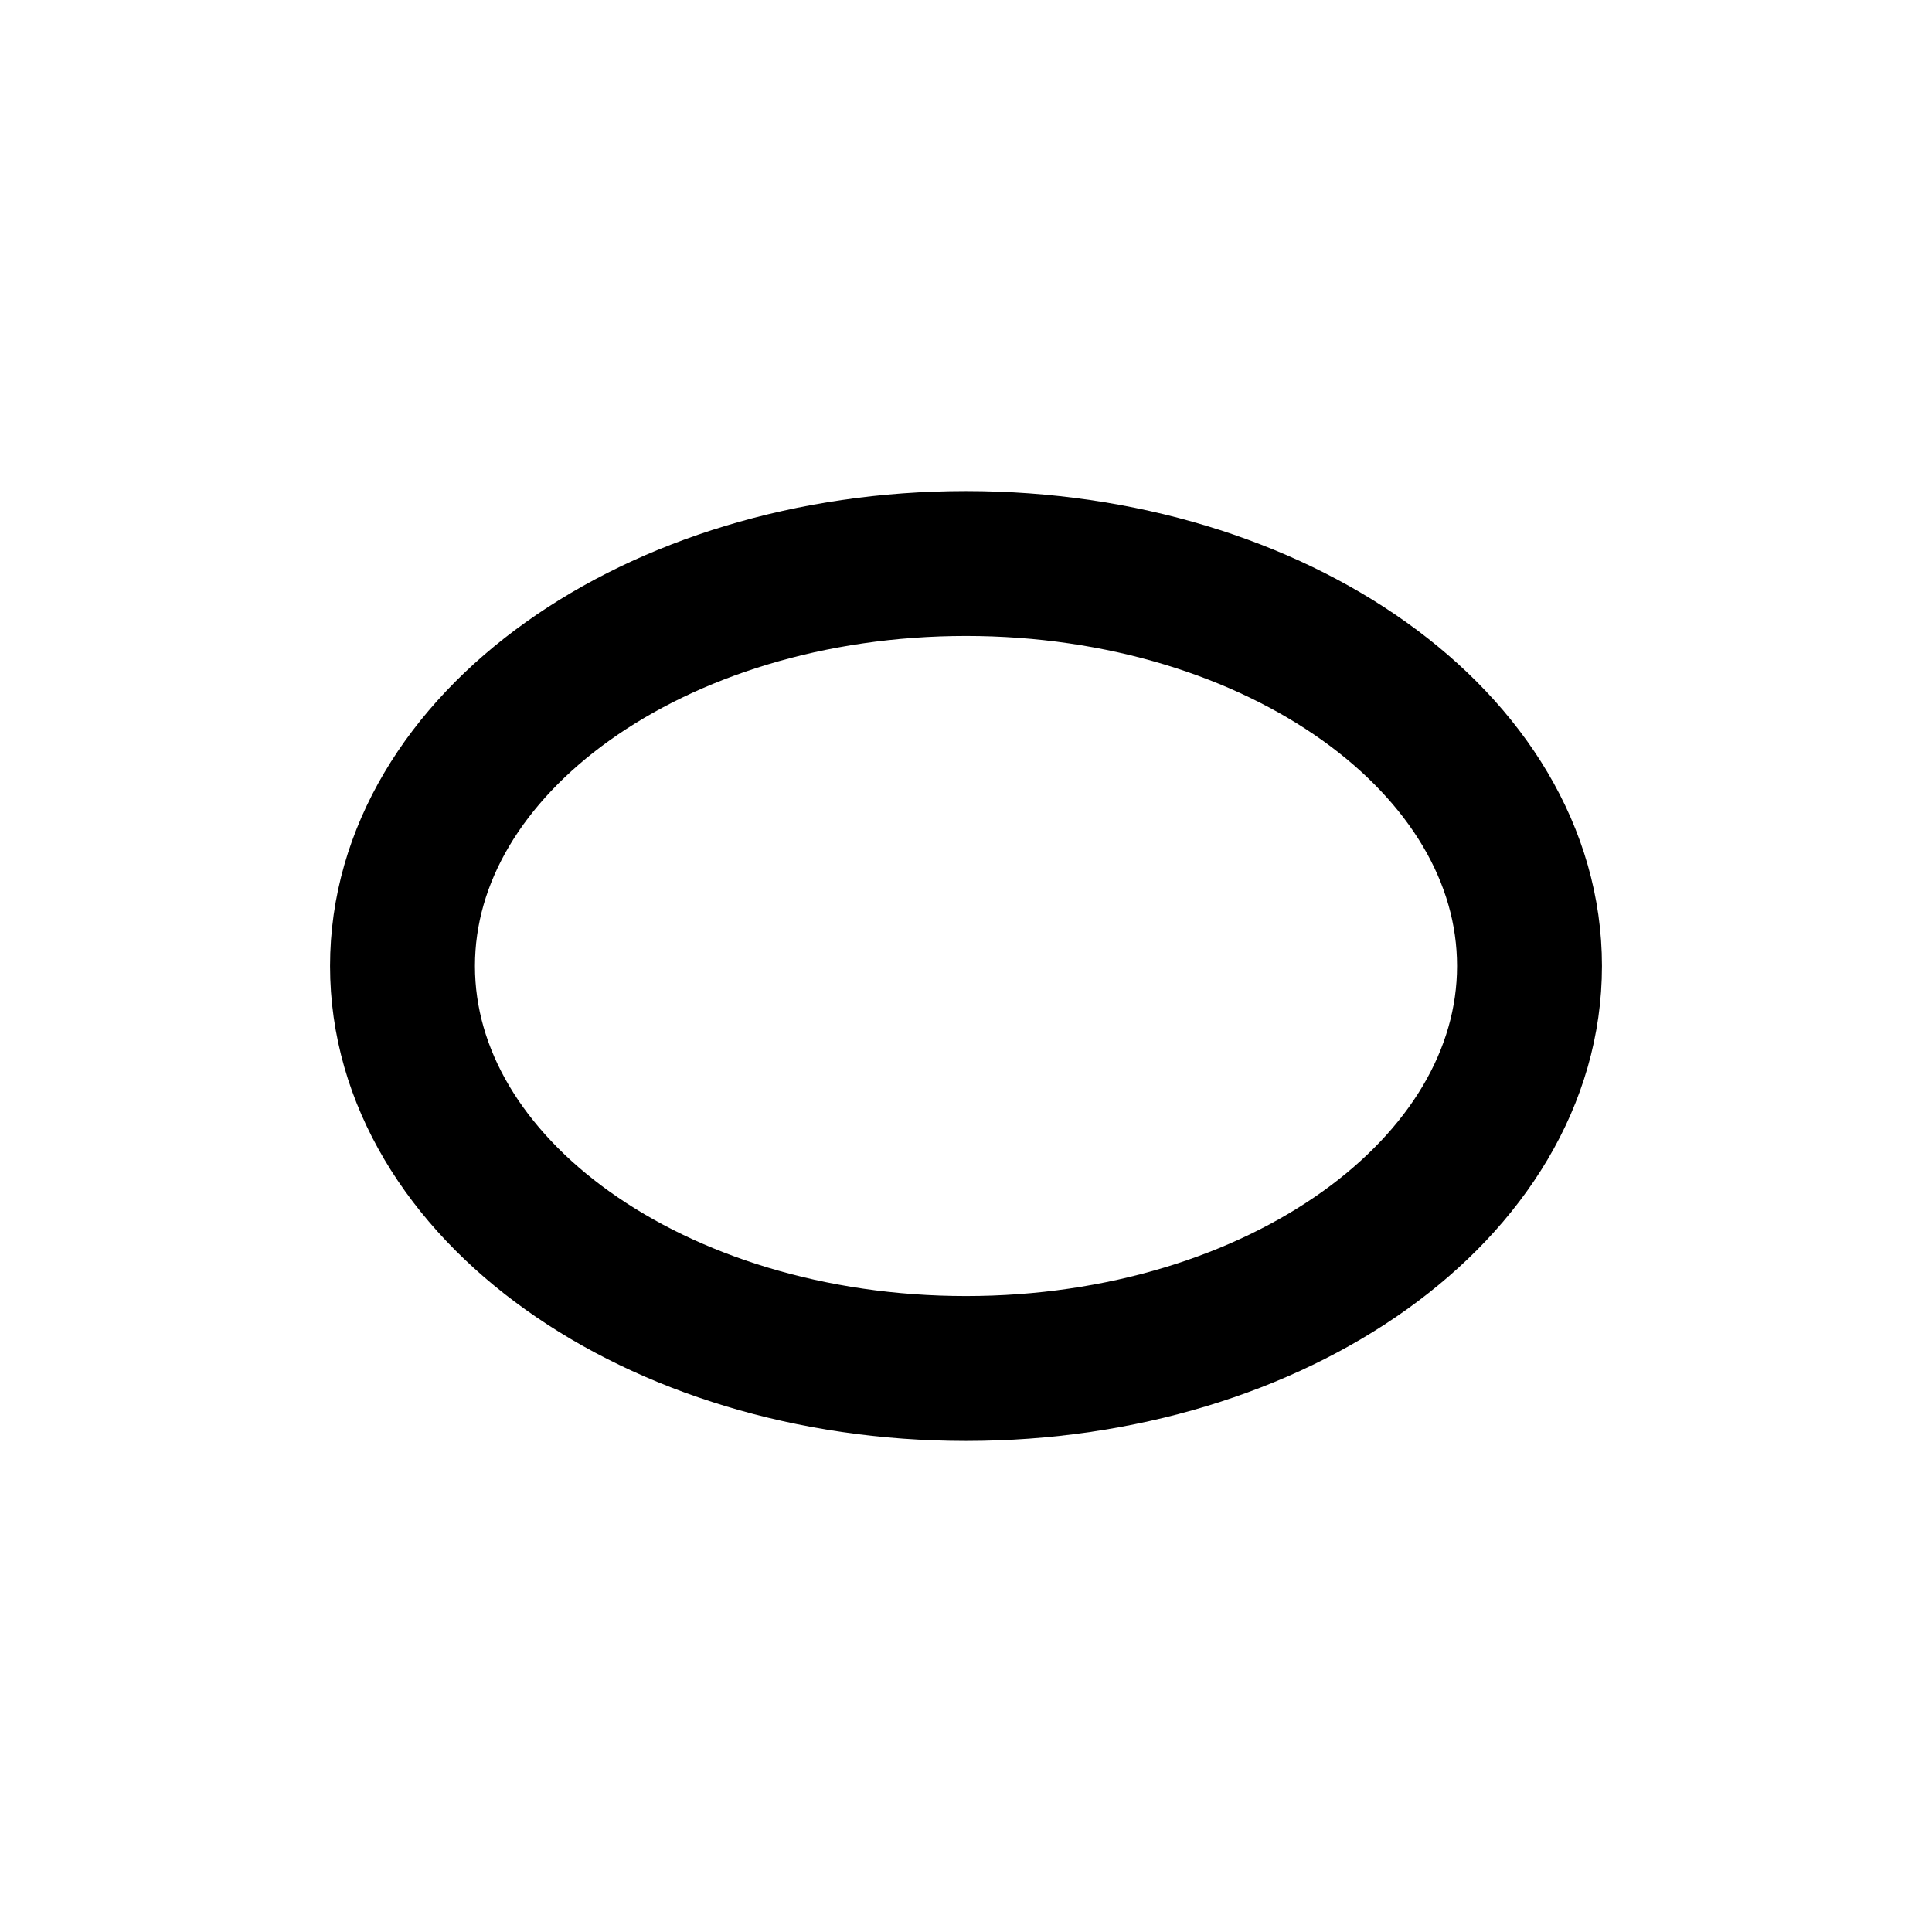
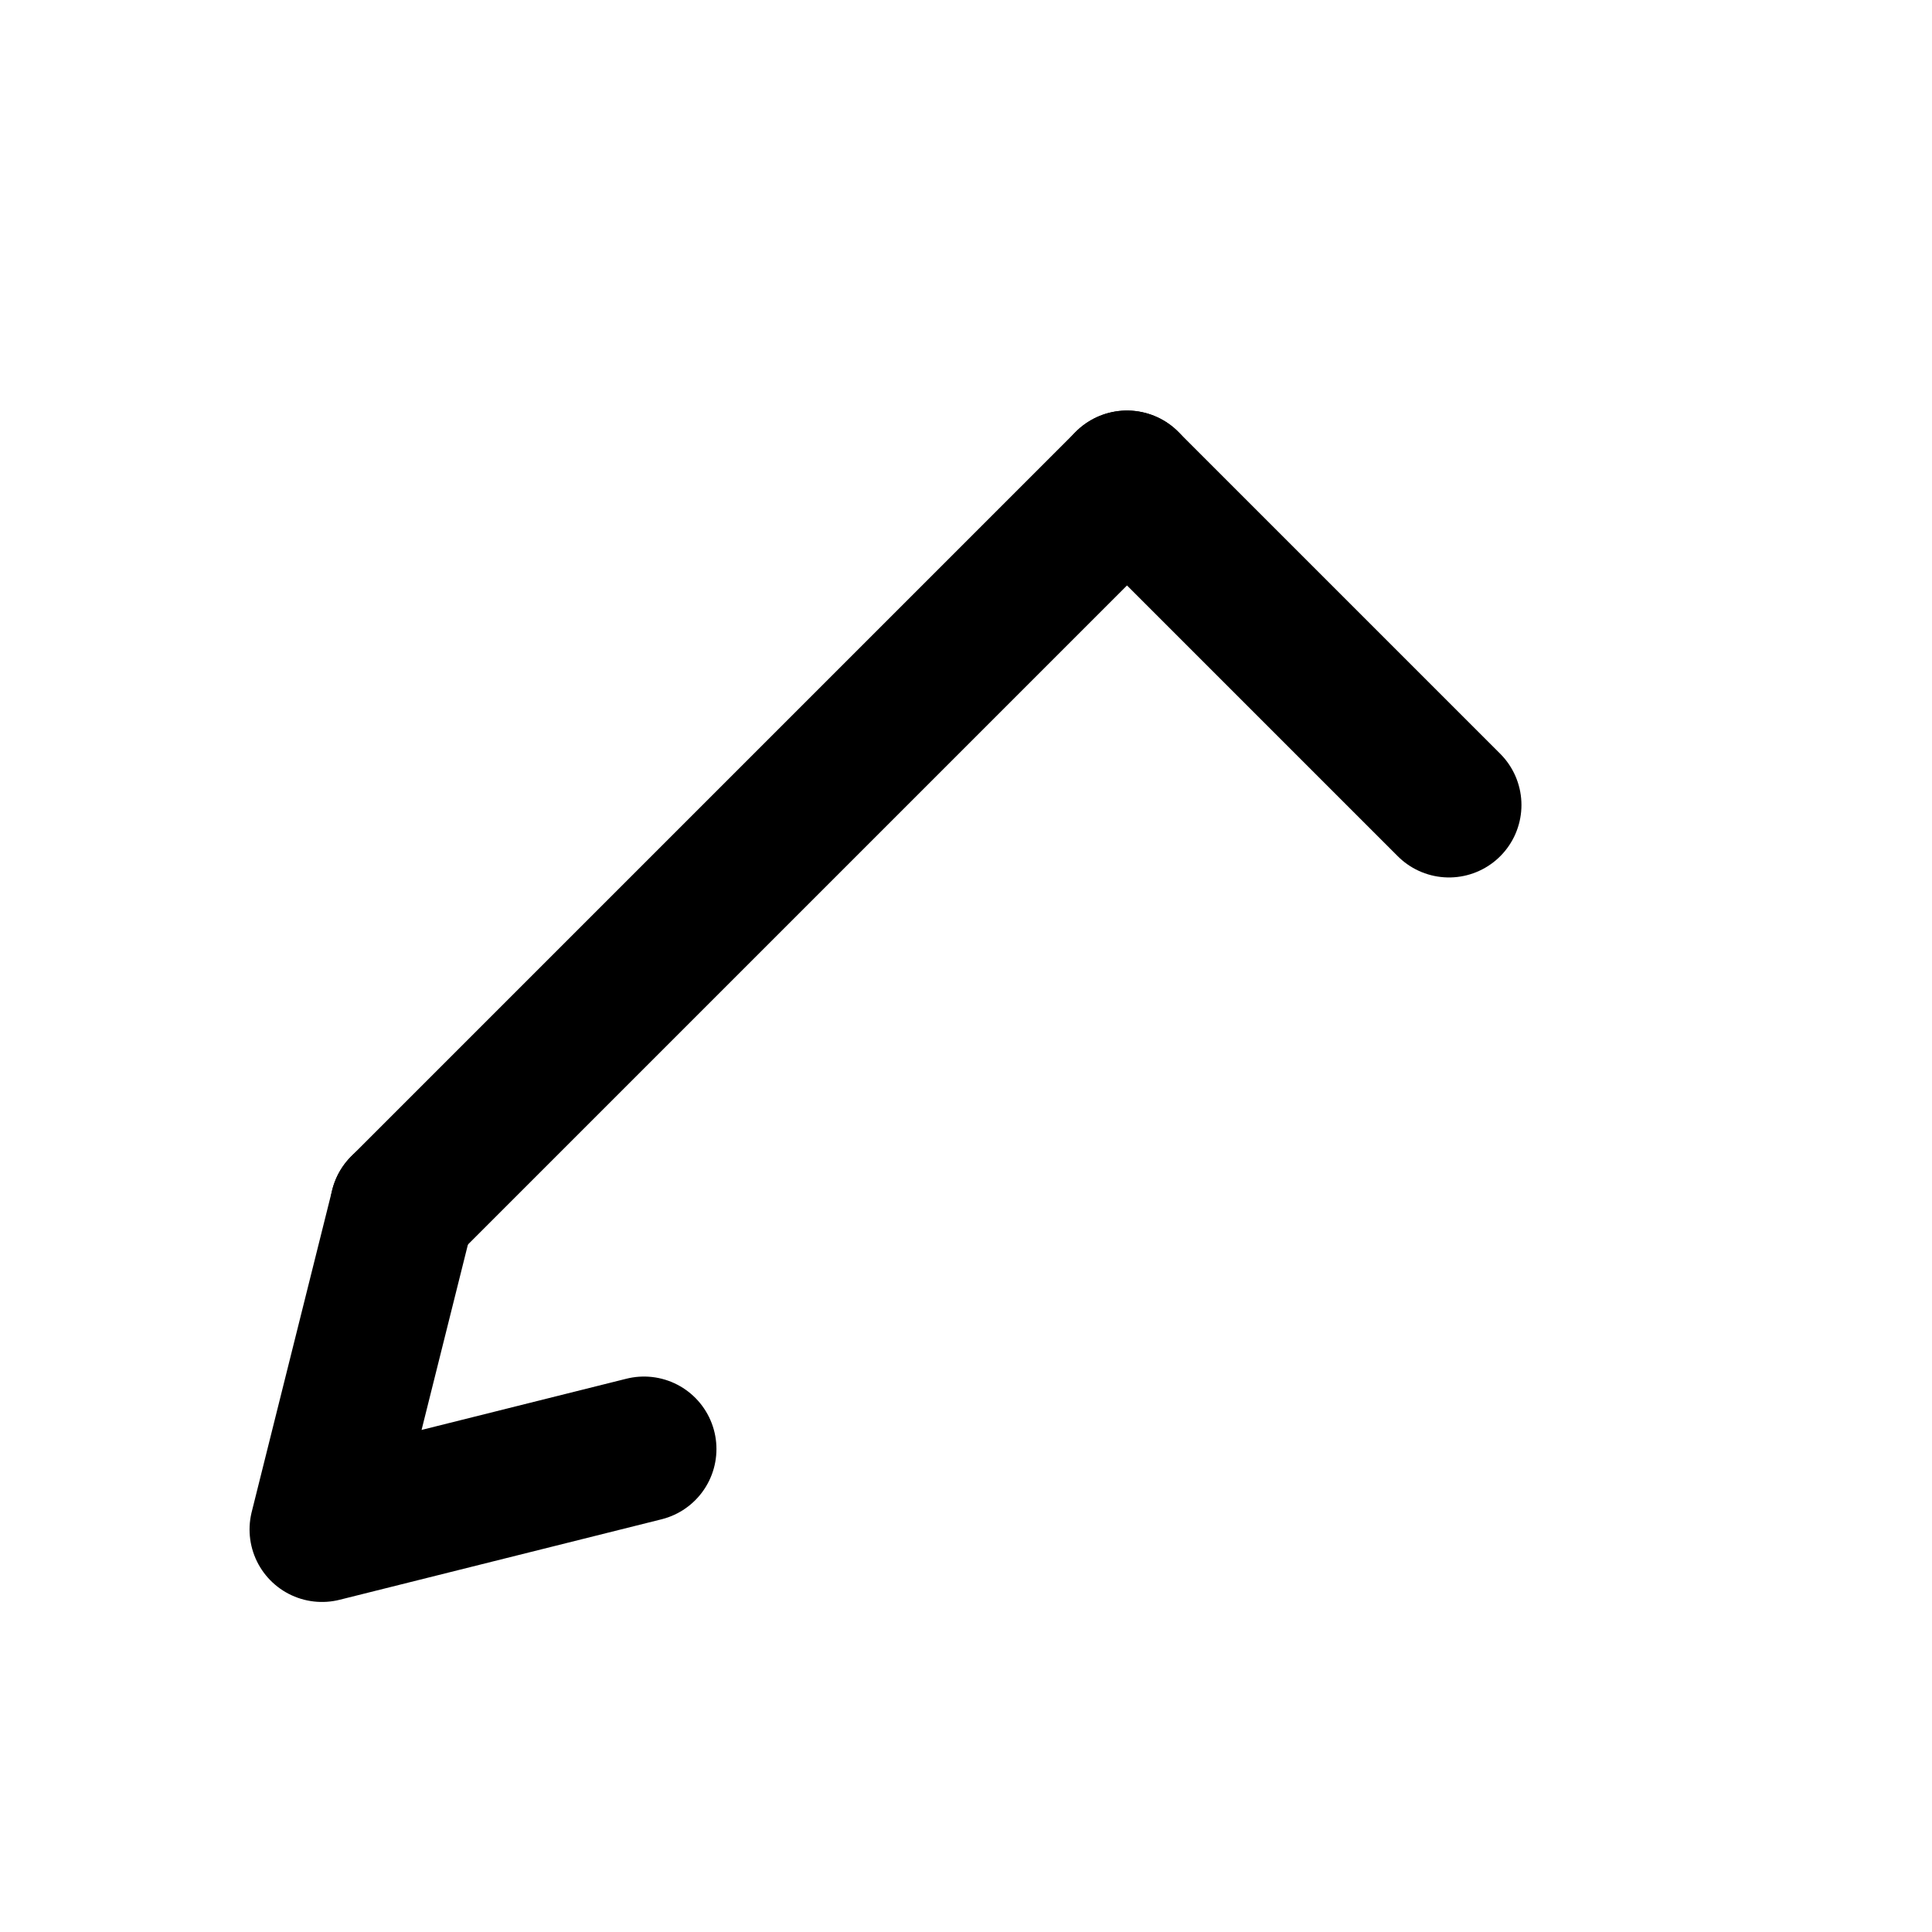
<svg viewBox="0 0 24 24" fill="none">
-   <ellipse cx="12" cy="12" rx="7" ry="5" stroke="currentColor" stroke-width="1.8" />
+   <path d="M5 15l9-9" stroke="currentColor" stroke-width="1.8" stroke-linecap="round" />
+   <path d="M14 6l4 4" stroke="currentColor" stroke-width="1.8" stroke-linecap="round" />
+   <path d="M5 15l-1 4 4-1" stroke="currentColor" stroke-width="1.8" stroke-linecap="round" stroke-linejoin="round" />
</svg>
